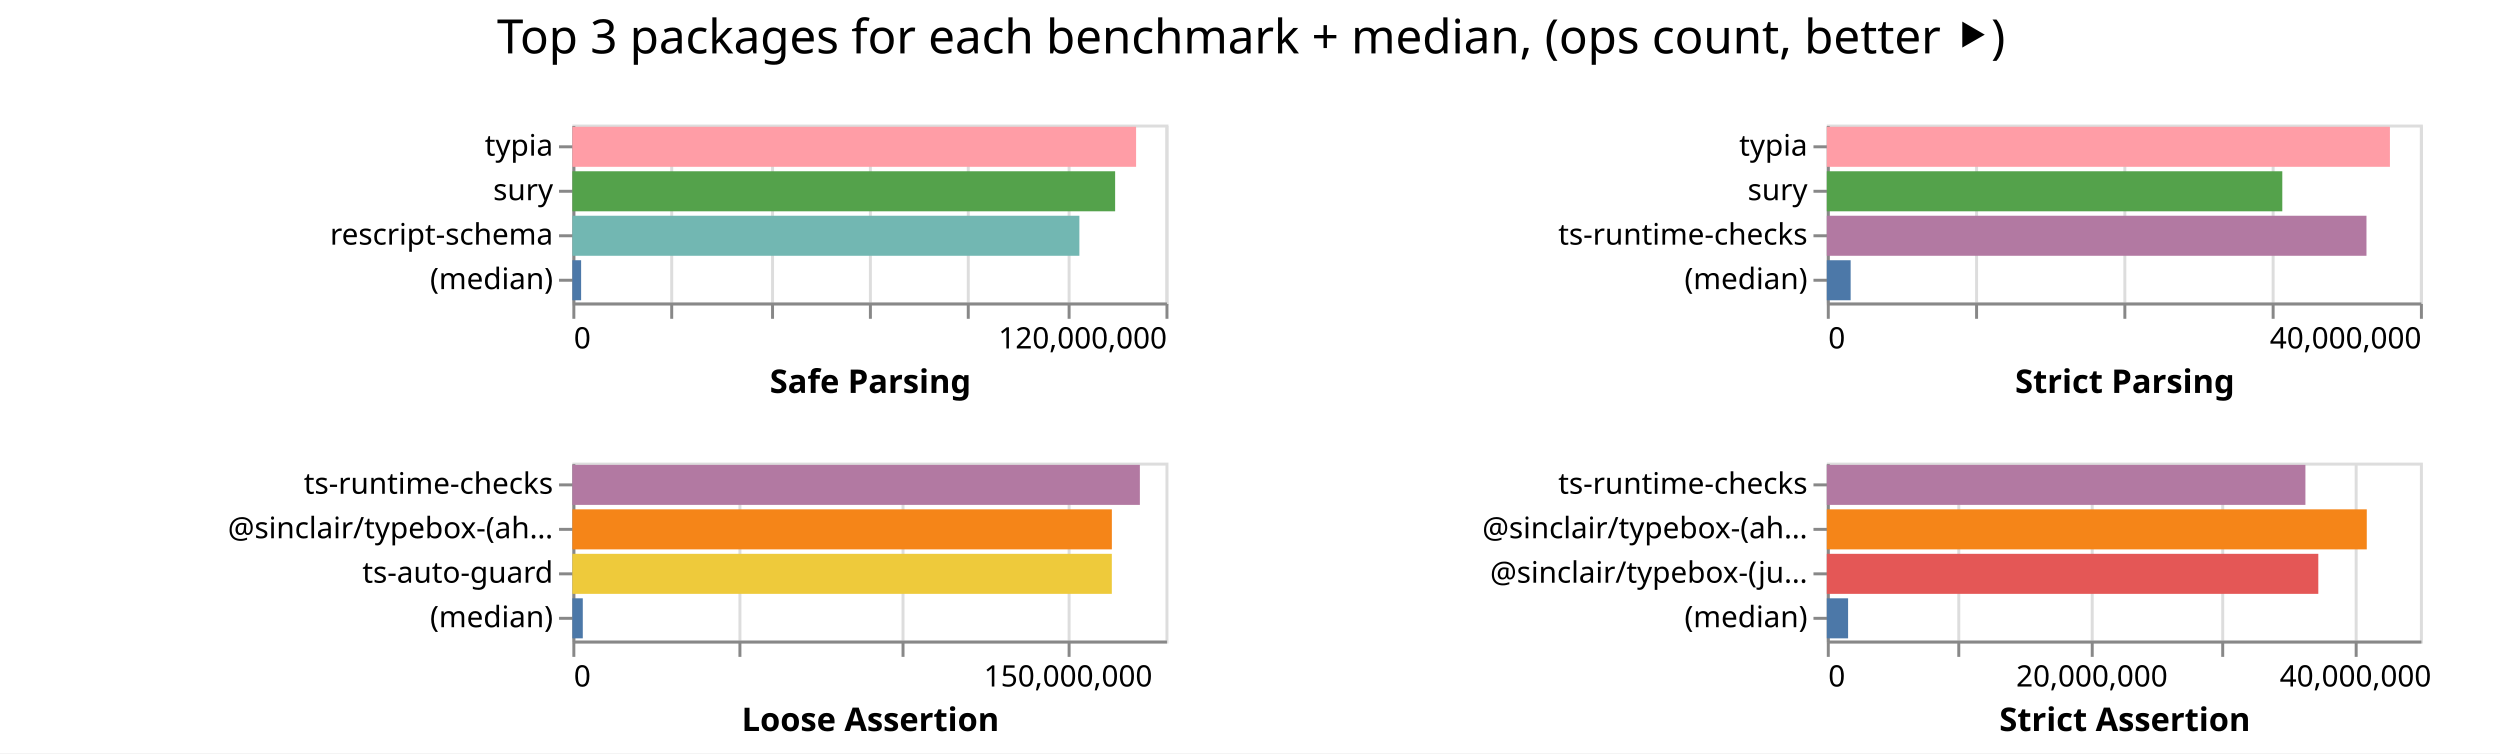
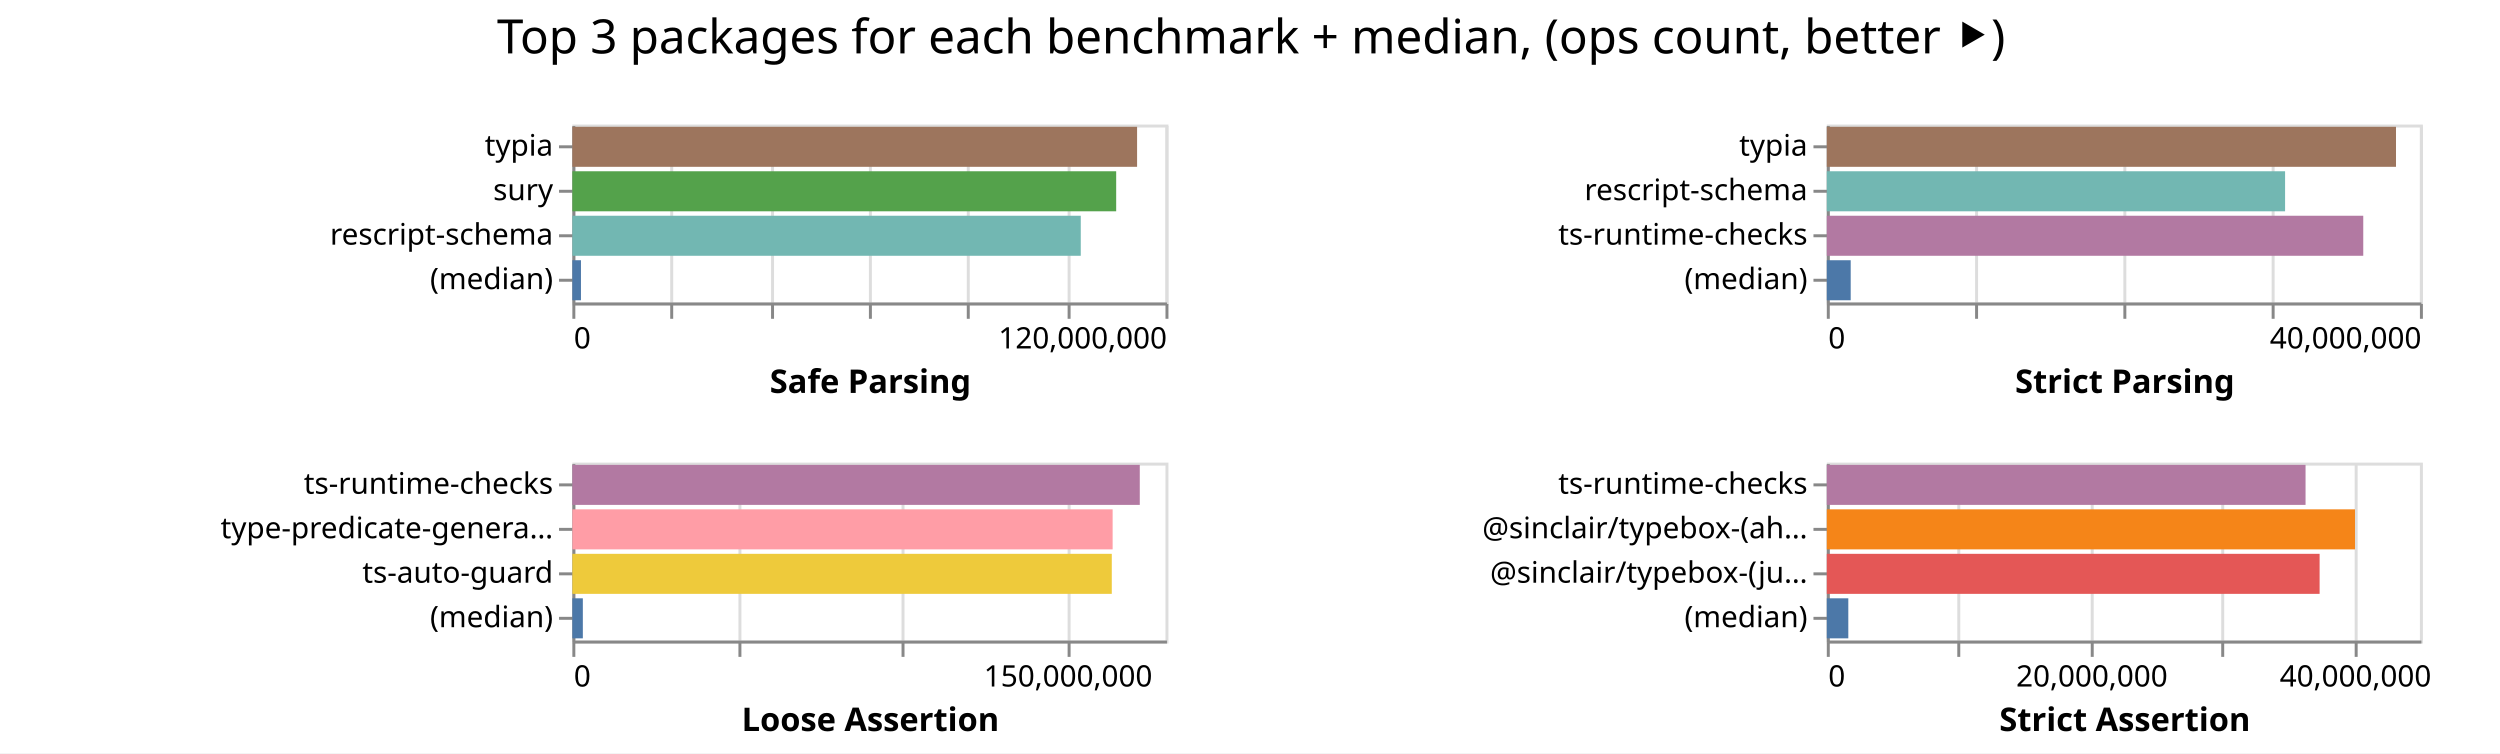
<svg xmlns="http://www.w3.org/2000/svg" width="843" height="254" class="marks">
  <path fill="#fff" d="M0 0h843v254H0z" />
  <g fill="none" stroke-miterlimit="10" aria-roledescription="group mark container" class="mark-group role-frame root">
    <path d="M193 42" aria-hidden="true" class="background" />
    <g aria-roledescription="group mark container" class="mark-group role-scope child__Safe_Parsing_group">
      <path stroke="#ddd" d="M193.5 42.5h200v60h-200Z" aria-hidden="true" class="background" />
      <g aria-hidden="true" class="mark-group role-axis">
        <path d="M193.5 102.5" aria-hidden="true" class="background" pointer-events="none" />
        <g stroke="#ddd" class="mark-rule role-axis-grid" pointer-events="none">
          <path d="M193.5 102.5v-60M226.5 102.5v-60M260.5 102.5v-60M293.5 102.5v-60M326.5 102.5v-60M360.5 102.5v-60M393.5 102.5v-60" />
        </g>
      </g>
      <g aria-label="X-axis titled 'Safe Parsing' for a linear scale with values from 0 to 120,000,000" aria-roledescription="axis" class="mark-group role-axis" pointer-events="none">
        <path d="M193.5 102.5" aria-hidden="true" class="background" />
        <g stroke="#888" class="mark-rule role-axis-tick">
          <path d="M193.5 102.5v5M226.5 102.5v5M260.5 102.5v5M293.5 102.5v5M326.5 102.5v5M360.5 102.5v5M393.5 102.5v5" />
        </g>
        <g fill="#000" class="mark-text role-axis-label" font-family="sans-serif" font-size="10">
          <text transform="translate(193.5 117.5)">0</text>
          <text text-anchor="end" transform="translate(393.5 117.5)">120,000,000</text>
        </g>
        <path stroke="#888" d="M193.5 102.5h200" class="mark-rule role-axis-domain" />
        <text fill="#000" class="mark-text role-axis-title" font-family="sans-serif" font-size="11" font-weight="bold" text-anchor="middle" transform="translate(293.5 132.5)">Safe Parsing</text>
      </g>
      <g aria-label="Y-axis for a discrete scale with 4 values: typia, sury, rescript-schema, (median)" aria-roledescription="axis" class="mark-group role-axis" pointer-events="none">
        <path d="M193.5 42.5" aria-hidden="true" class="background" />
        <g stroke="#888" class="mark-rule role-axis-tick">
          <path d="M193.5 49.5h-5M193.5 64.5h-5M193.5 79.5h-5M193.5 94.5h-5" />
        </g>
        <g fill="#000" class="mark-text role-axis-label" font-family="sans-serif" font-size="10" text-anchor="end">
          <text transform="translate(186.5 52.5)">typia</text>
          <text transform="translate(186.5 67.5)">sury</text>
          <text transform="translate(186.5 82.5)">rescript-schema</text>
          <text transform="translate(186.5 97.5)">(median)</text>
        </g>
        <path stroke="#888" d="M193.5 42.5v60" class="mark-rule role-axis-domain" />
      </g>
      <g aria-roledescription="rect mark container" class="mark-rect role-mark child__Safe_Parsing_marks">
-         <path fill="#ff9da6" d="M193 42.75h190.089v13.5H193Z" aria-label="Safe Parsing: 114053111; name: typia" aria-roledescription="bar" />
-         <path fill="#54a24b" d="M193 57.75h183.022v13.5H193Z" aria-label="Safe Parsing: 109812942; name: sury" aria-roledescription="bar" />
-         <path fill="#72b7b2" d="M193 72.75h170.97v13.5H193Z" aria-label="Safe Parsing: 102581867; name: rescript-schema" aria-roledescription="bar" />
-         <path fill="#4c78a8" d="M193 87.75h2.953v13.5H193Z" aria-label="Safe Parsing: 1771698; name: (median)" aria-roledescription="bar" />
+         <path fill="#9d755d" d="M193 42.75h190.425v13.5H193Z" aria-label="Safe Parsing: 114254864; name: typia" aria-roledescription="bar" />
+         <path fill="#54a24b" d="M193 57.75h183.376v13.5H193Z" aria-label="Safe Parsing: 110025659; name: sury" aria-roledescription="bar" />
+         <path fill="#72b7b2" d="M193 72.75h171.433v13.5H193Z" aria-label="Safe Parsing: 102859615; name: rescript-schema" aria-roledescription="bar" />
+         <path fill="#4c78a8" d="M193 87.75h2.902v13.5H193Z" aria-label="Safe Parsing: 1741042; name: (median)" aria-roledescription="bar" />
      </g>
    </g>
    <g aria-roledescription="group mark container" class="mark-group role-scope child__Strict_Parsing_group">
      <path stroke="#ddd" d="M616.5 42.5h200v60h-200Z" aria-hidden="true" class="background" />
      <g aria-hidden="true" class="mark-group role-axis">
        <path d="M616.5 102.5" aria-hidden="true" class="background" pointer-events="none" />
        <g stroke="#ddd" class="mark-rule role-axis-grid" pointer-events="none">
          <path d="M616.5 102.5v-60M666.5 102.5v-60M716.5 102.5v-60M766.5 102.5v-60M816.5 102.5v-60" />
        </g>
      </g>
      <g aria-label="X-axis titled 'Strict Parsing' for a linear scale with values from 0 to 40,000,000" aria-roledescription="axis" class="mark-group role-axis" pointer-events="none">
        <path d="M616.5 102.5" aria-hidden="true" class="background" />
        <g stroke="#888" class="mark-rule role-axis-tick">
          <path d="M616.5 102.5v5M666.5 102.5v5M716.5 102.5v5M766.5 102.5v5M816.5 102.5v5" />
        </g>
        <g fill="#000" class="mark-text role-axis-label" font-family="sans-serif" font-size="10">
          <text transform="translate(616.5 117.5)">0</text>
          <text text-anchor="end" transform="translate(816.5 117.5)">40,000,000</text>
        </g>
        <path stroke="#888" d="M616.5 102.5h200" class="mark-rule role-axis-domain" />
        <text fill="#000" class="mark-text role-axis-title" font-family="sans-serif" font-size="11" font-weight="bold" text-anchor="middle" transform="translate(716.5 132.5)">Strict Parsing</text>
      </g>
-       <g aria-label="Y-axis for a discrete scale with 4 values: typia, sury, ts-runtime-checks, (median)" aria-roledescription="axis" class="mark-group role-axis" pointer-events="none">
+       <g aria-label="Y-axis for a discrete scale with 4 values: typia, rescript-schema, ts-runtime-checks, (median)" aria-roledescription="axis" class="mark-group role-axis" pointer-events="none">
        <path d="M616.5 42.5" aria-hidden="true" class="background" />
        <g stroke="#888" class="mark-rule role-axis-tick">
          <path d="M616.5 49.5h-5M616.5 64.5h-5M616.5 79.5h-5M616.5 94.5h-5" />
        </g>
        <g fill="#000" class="mark-text role-axis-label" font-family="sans-serif" font-size="10" text-anchor="end">
          <text transform="translate(609.5 52.5)">typia</text>
-           <text transform="translate(609.5 67.5)">sury</text>
+           <text transform="translate(609.5 67.5)">rescript-schema</text>
          <text transform="translate(609.5 82.5)">ts-runtime-checks</text>
          <text transform="translate(609.5 97.5)">(median)</text>
        </g>
        <path stroke="#888" d="M616.5 42.5v60" class="mark-rule role-axis-domain" />
      </g>
      <g aria-roledescription="rect mark container" class="mark-rect role-mark child__Strict_Parsing_marks">
-         <path fill="#ff9da6" d="M616 42.75h189.882v13.5H616Z" aria-label="Strict Parsing: 37976331; name: typia" aria-roledescription="bar" />
-         <path fill="#54a24b" d="M616 57.75h153.59v13.5H616Z" aria-label="Strict Parsing: 30718034; name: sury" aria-roledescription="bar" />
-         <path fill="#b279a2" d="M616 72.75h181.976v13.5H616Z" aria-label="Strict Parsing: 36395274; name: ts-runtime-checks" aria-roledescription="bar" />
-         <path fill="#4c78a8" d="M616 87.75h8.037v13.5H616Z" aria-label="Strict Parsing: 1607389; name: (median)" aria-roledescription="bar" />
+         <path fill="#9d755d" d="M616 42.75h191.93v13.5H616Z" aria-label="Strict Parsing: 38386021; name: typia" aria-roledescription="bar" />
+         <path fill="#72b7b2" d="M616 57.75h154.53v13.5H616Z" aria-label="Strict Parsing: 30905831; name: rescript-schema" aria-roledescription="bar" />
+         <path fill="#b279a2" d="M616 72.75h180.891v13.5H616Z" aria-label="Strict Parsing: 36178279; name: ts-runtime-checks" aria-roledescription="bar" />
+         <path fill="#4c78a8" d="M616 87.75h8.054v13.5H616Z" aria-label="Strict Parsing: 1610872.5; name: (median)" aria-roledescription="bar" />
      </g>
    </g>
    <g aria-roledescription="group mark container" class="mark-group role-scope child__Loose_Assertion_group">
      <path stroke="#ddd" d="M193.5 156.5h200v60h-200Z" aria-hidden="true" class="background" />
      <g aria-hidden="true" class="mark-group role-axis">
        <path d="M193.5 216.5" aria-hidden="true" class="background" pointer-events="none" />
        <g stroke="#ddd" class="mark-rule role-axis-grid" pointer-events="none">
          <path d="M193.5 216.5v-60M249.5 216.5v-60M304.5 216.5v-60M360.5 216.5v-60" />
        </g>
      </g>
      <g aria-label="X-axis titled 'Loose Assertion' for a linear scale with values from 0 to 180,000,000" aria-roledescription="axis" class="mark-group role-axis" pointer-events="none">
        <path d="M193.5 216.5" aria-hidden="true" class="background" />
        <g stroke="#888" class="mark-rule role-axis-tick">
          <path d="M193.5 216.5v5M249.5 216.5v5M304.5 216.5v5M360.5 216.5v5" />
        </g>
        <g fill="#000" class="mark-text role-axis-label" font-family="sans-serif" font-size="10">
          <text transform="translate(193.5 231.5)">0</text>
          <text text-anchor="middle" transform="translate(360.167 231.5)">150,000,000</text>
        </g>
        <path stroke="#888" d="M193.5 216.5h200" class="mark-rule role-axis-domain" />
        <text fill="#000" class="mark-text role-axis-title" font-family="sans-serif" font-size="11" font-weight="bold" text-anchor="middle" transform="translate(293.5 246.5)">Loose Assertion</text>
      </g>
-       <g aria-label="Y-axis for a discrete scale with 4 values: ts-runtime-checks, @sinclair/typebox-(ahead-of-time), ts-auto-guard, (median)" aria-roledescription="axis" class="mark-group role-axis" pointer-events="none">
+       <g aria-label="Y-axis for a discrete scale with 4 values: ts-runtime-checks, type-predicate-generator, ts-auto-guard, (median)" aria-roledescription="axis" class="mark-group role-axis" pointer-events="none">
        <path d="M193.5 156.5" aria-hidden="true" class="background" />
        <g stroke="#888" class="mark-rule role-axis-tick">
          <path d="M193.5 163.5h-5M193.5 178.5h-5M193.5 193.5h-5M193.5 208.5h-5" />
        </g>
        <g fill="#000" class="mark-text role-axis-label" font-family="sans-serif" font-size="10" text-anchor="end">
          <text transform="translate(186.5 166.5)">ts-runtime-checks</text>
-           <text transform="translate(186.5 181.5)">@sinclair/typebox-(ah…</text>
+           <text transform="translate(186.5 181.5)">type-predicate-genera…</text>
          <text transform="translate(186.5 196.5)">ts-auto-guard</text>
          <text transform="translate(186.5 211.5)">(median)</text>
        </g>
        <path stroke="#888" d="M193.5 156.5v60" class="mark-rule role-axis-domain" />
      </g>
      <g aria-roledescription="rect mark container" class="mark-rect role-mark child__Loose_Assertion_marks">
-         <path fill="#b279a2" d="M193 156.75h191.364v13.5H193Z" aria-label="Loose Assertion: 172228034; name: ts-runtime-checks" aria-roledescription="bar" />
-         <path fill="#f58518" d="M193 171.75h181.92v13.5H193Z" aria-label="Loose Assertion: 163728593; name: @sinclair/typebox-(ahead-of-time)" aria-roledescription="bar" />
-         <path fill="#eeca3b" d="M193 186.75h181.906v13.5H193Z" aria-label="Loose Assertion: 163715291; name: ts-auto-guard" aria-roledescription="bar" />
-         <path fill="#4c78a8" d="M193 201.75h3.517v13.5H193Z" aria-label="Loose Assertion: 3164916.5; name: (median)" aria-roledescription="bar" />
+         <path fill="#b279a2" d="M193 156.75h191.334v13.5H193Z" aria-label="Loose Assertion: 172200967; name: ts-runtime-checks" aria-roledescription="bar" />
+         <path fill="#ff9da6" d="M193 171.75h182.18v13.5H193Z" aria-label="Loose Assertion: 163961343; name: type-predicate-generator" aria-roledescription="bar" />
+         <path fill="#eeca3b" d="M193 186.75h181.893v13.5H193Z" aria-label="Loose Assertion: 163703791; name: ts-auto-guard" aria-roledescription="bar" />
+         <path fill="#4c78a8" d="M193 201.75h3.534v13.5H193Z" aria-label="Loose Assertion: 3180503; name: (median)" aria-roledescription="bar" />
      </g>
    </g>
    <g aria-roledescription="group mark container" class="mark-group role-scope child__Strict_Assertion_group">
      <path stroke="#ddd" d="M616.5 156.5h200v60h-200Z" aria-hidden="true" class="background" />
      <g aria-hidden="true" class="mark-group role-axis">
        <path d="M616.5 216.5" aria-hidden="true" class="background" pointer-events="none" />
        <g stroke="#ddd" class="mark-rule role-axis-grid" pointer-events="none">
          <path d="M616.5 216.5v-60M660.5 216.5v-60M705.5 216.5v-60M749.5 216.5v-60M794.5 216.5v-60" />
        </g>
      </g>
      <g aria-label="X-axis titled 'Strict Assertion' for a linear scale with values from 0 to 45,000,000" aria-roledescription="axis" class="mark-group role-axis" pointer-events="none">
        <path d="M616.5 216.5" aria-hidden="true" class="background" />
        <g stroke="#888" class="mark-rule role-axis-tick">
          <path d="M616.5 216.5v5M660.5 216.5v5M705.5 216.5v5M749.5 216.5v5M794.5 216.5v5" />
        </g>
        <g fill="#000" class="mark-text role-axis-label" font-family="sans-serif" font-size="10">
          <text transform="translate(616.5 231.5)">0</text>
          <text text-anchor="middle" transform="translate(705.389 231.5)">20,000,000</text>
          <text text-anchor="middle" transform="translate(794.278 231.5)">40,000,000</text>
        </g>
        <path stroke="#888" d="M616.5 216.5h200" class="mark-rule role-axis-domain" />
        <text fill="#000" class="mark-text role-axis-title" font-family="sans-serif" font-size="11" font-weight="bold" text-anchor="middle" transform="translate(716.5 246.5)">Strict Assertion</text>
      </g>
      <g aria-label="Y-axis for a discrete scale with 4 values: ts-runtime-checks, @sinclair/typebox-(ahead-of-time), @sinclair/typebox-(just-in-time), (median)" aria-roledescription="axis" class="mark-group role-axis" pointer-events="none">
        <path d="M616.5 156.5" aria-hidden="true" class="background" />
        <g stroke="#888" class="mark-rule role-axis-tick">
          <path d="M616.5 163.5h-5M616.5 178.5h-5M616.5 193.5h-5M616.5 208.5h-5" />
        </g>
        <g fill="#000" class="mark-text role-axis-label" font-family="sans-serif" font-size="10" text-anchor="end">
          <text transform="translate(609.5 166.5)">ts-runtime-checks</text>
          <text transform="translate(609.5 181.5)">@sinclair/typebox-(ah…</text>
          <text transform="translate(609.5 196.5)">@sinclair/typebox-(ju…</text>
          <text transform="translate(609.5 211.5)">(median)</text>
        </g>
        <path stroke="#888" d="M616.5 156.5v60" class="mark-rule role-axis-domain" />
      </g>
      <g aria-roledescription="rect mark container" class="mark-rect role-mark child__Strict_Assertion_marks">
-         <path fill="#b279a2" d="M616 156.75h161.387v13.5H616Z" aria-label="Strict Assertion: 36312122; name: ts-runtime-checks" aria-roledescription="bar" />
-         <path fill="#f58518" d="M616 171.75h182.077v13.5H616Z" aria-label="Strict Assertion: 40967436; name: @sinclair/typebox-(ahead-of-time)" aria-roledescription="bar" />
-         <path fill="#e45756" d="M616 186.75h165.732v13.5H616Z" aria-label="Strict Assertion: 37289627; name: @sinclair/typebox-(just-in-time)" aria-roledescription="bar" />
-         <path fill="#4c78a8" d="M616 201.75h7.176v13.5H616Z" aria-label="Strict Assertion: 1614709; name: (median)" aria-roledescription="bar" />
+         <path fill="#b279a2" d="M616 156.75h161.432v13.5H616Z" aria-label="Strict Assertion: 36322182; name: ts-runtime-checks" aria-roledescription="bar" />
+         <path fill="#f58518" d="M616 171.75h178.107v13.5H616Z" aria-label="Strict Assertion: 40074000; name: @sinclair/typebox-(ahead-of-time)" aria-roledescription="bar" />
+         <path fill="#e45756" d="M616 186.75h166.172v13.5H616Z" aria-label="Strict Assertion: 37388700; name: @sinclair/typebox-(just-in-time)" aria-roledescription="bar" />
+         <path fill="#4c78a8" d="M616 201.75h7.251v13.5H616Z" aria-label="Strict Assertion: 1631559; name: (median)" aria-roledescription="bar" />
      </g>
    </g>
    <g class="mark-group role-title">
      <path d="M421.889 5" aria-hidden="true" class="background" pointer-events="none" />
      <text fill="#000" aria-label="Title text 'Top 3 packages for each benchmark + median, (ops count, better ⯈)'" aria-roledescription="title" class="mark-text role-title-text" font-family="sans-serif" font-size="16" pointer-events="none" text-anchor="middle" transform="translate(421.889 18)">Top 3 packages for each benchmark + median, (ops count, better ⯈)</text>
    </g>
  </g>
</svg>
